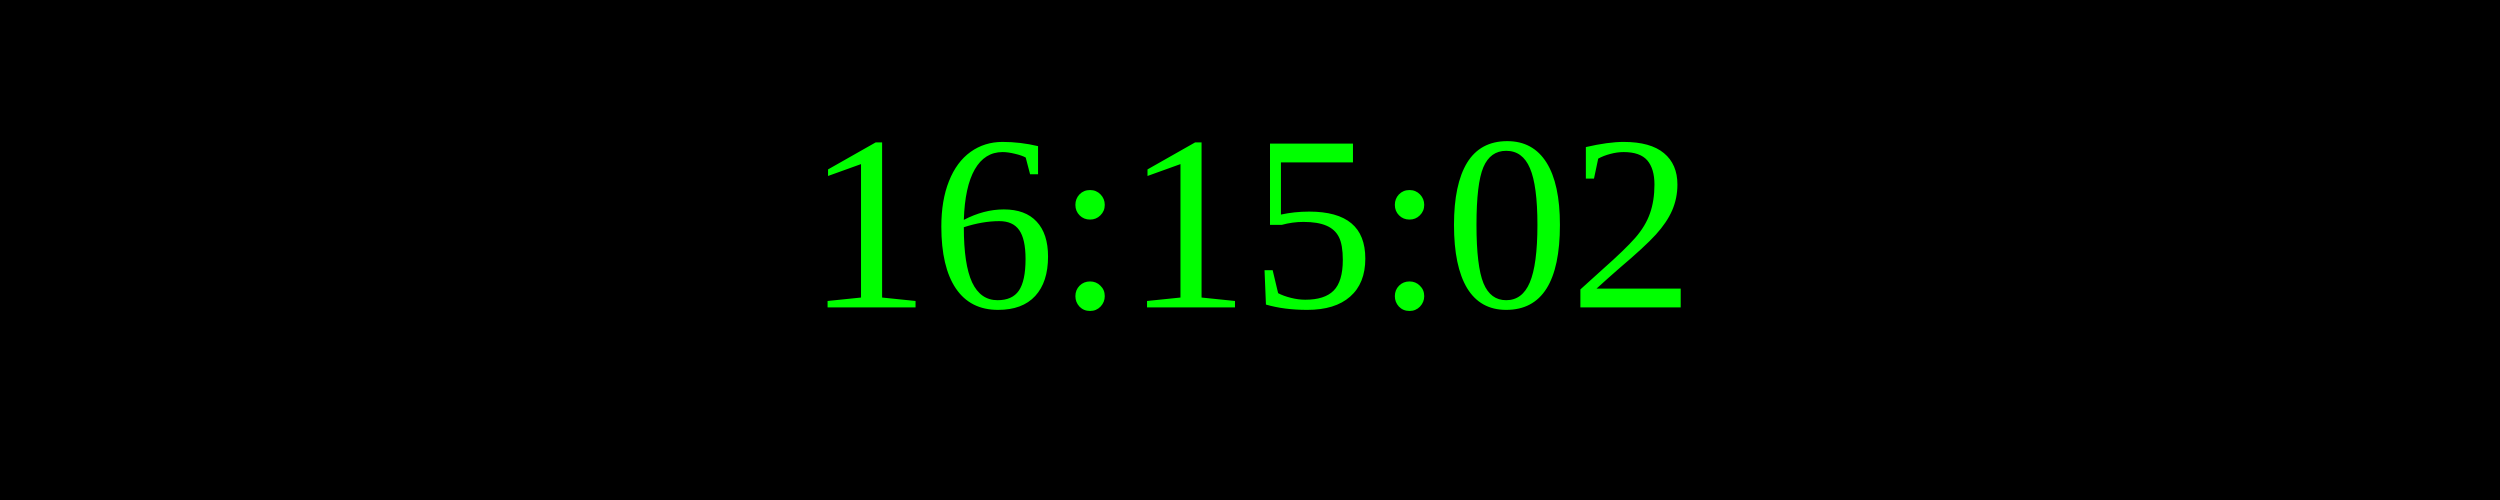
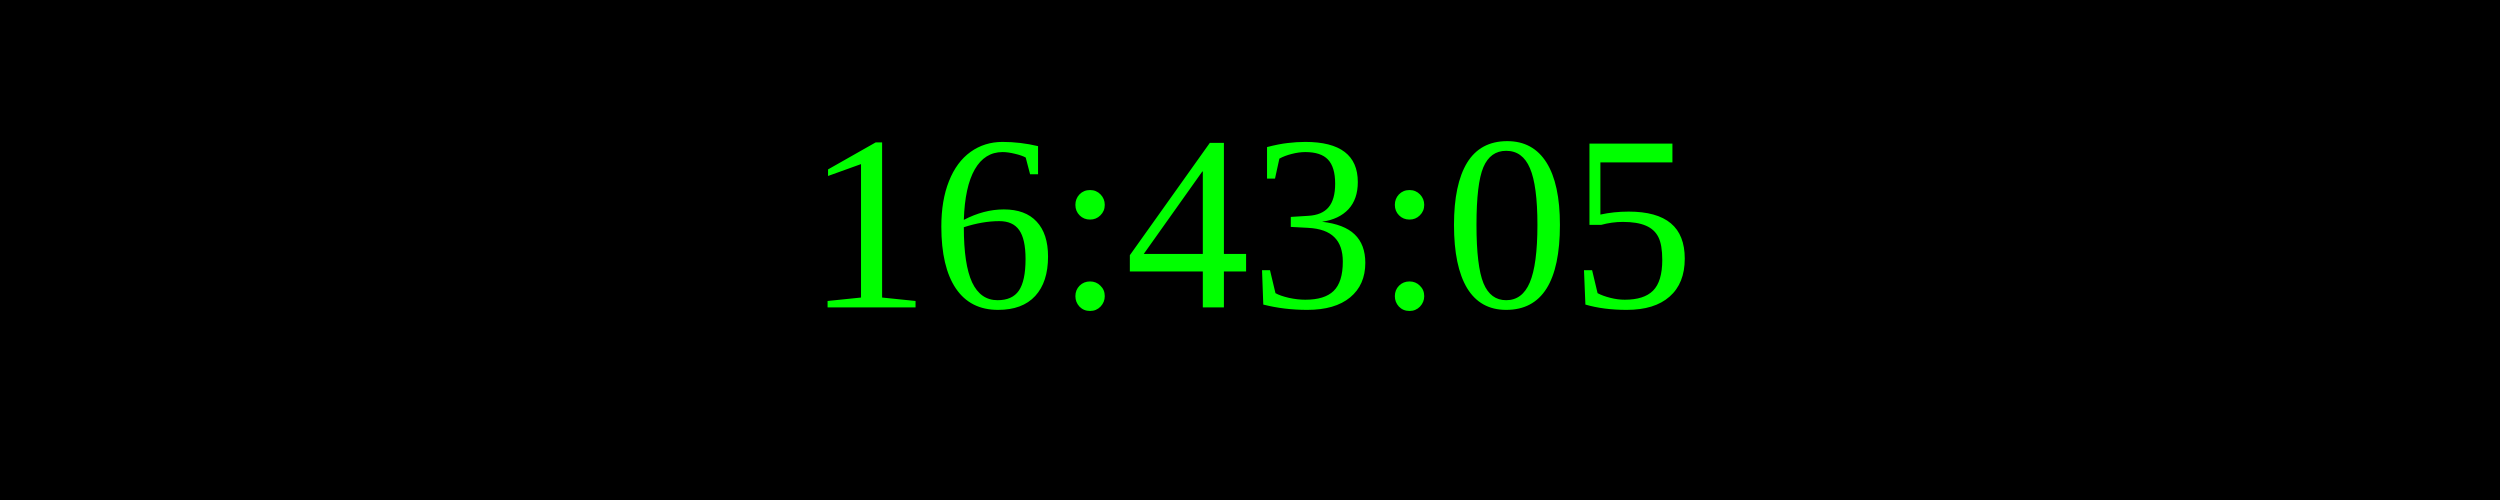
<svg xmlns="http://www.w3.org/2000/svg" width="250" height="50">
  <rect width="100%" height="100%" fill="black" />
  <text x="50%" y="50%" font-size="25" fill="lime" text-anchor="middle" dominant-baseline="middle">
- 16:15:02
+ 16:43:05
</text>
</svg>
